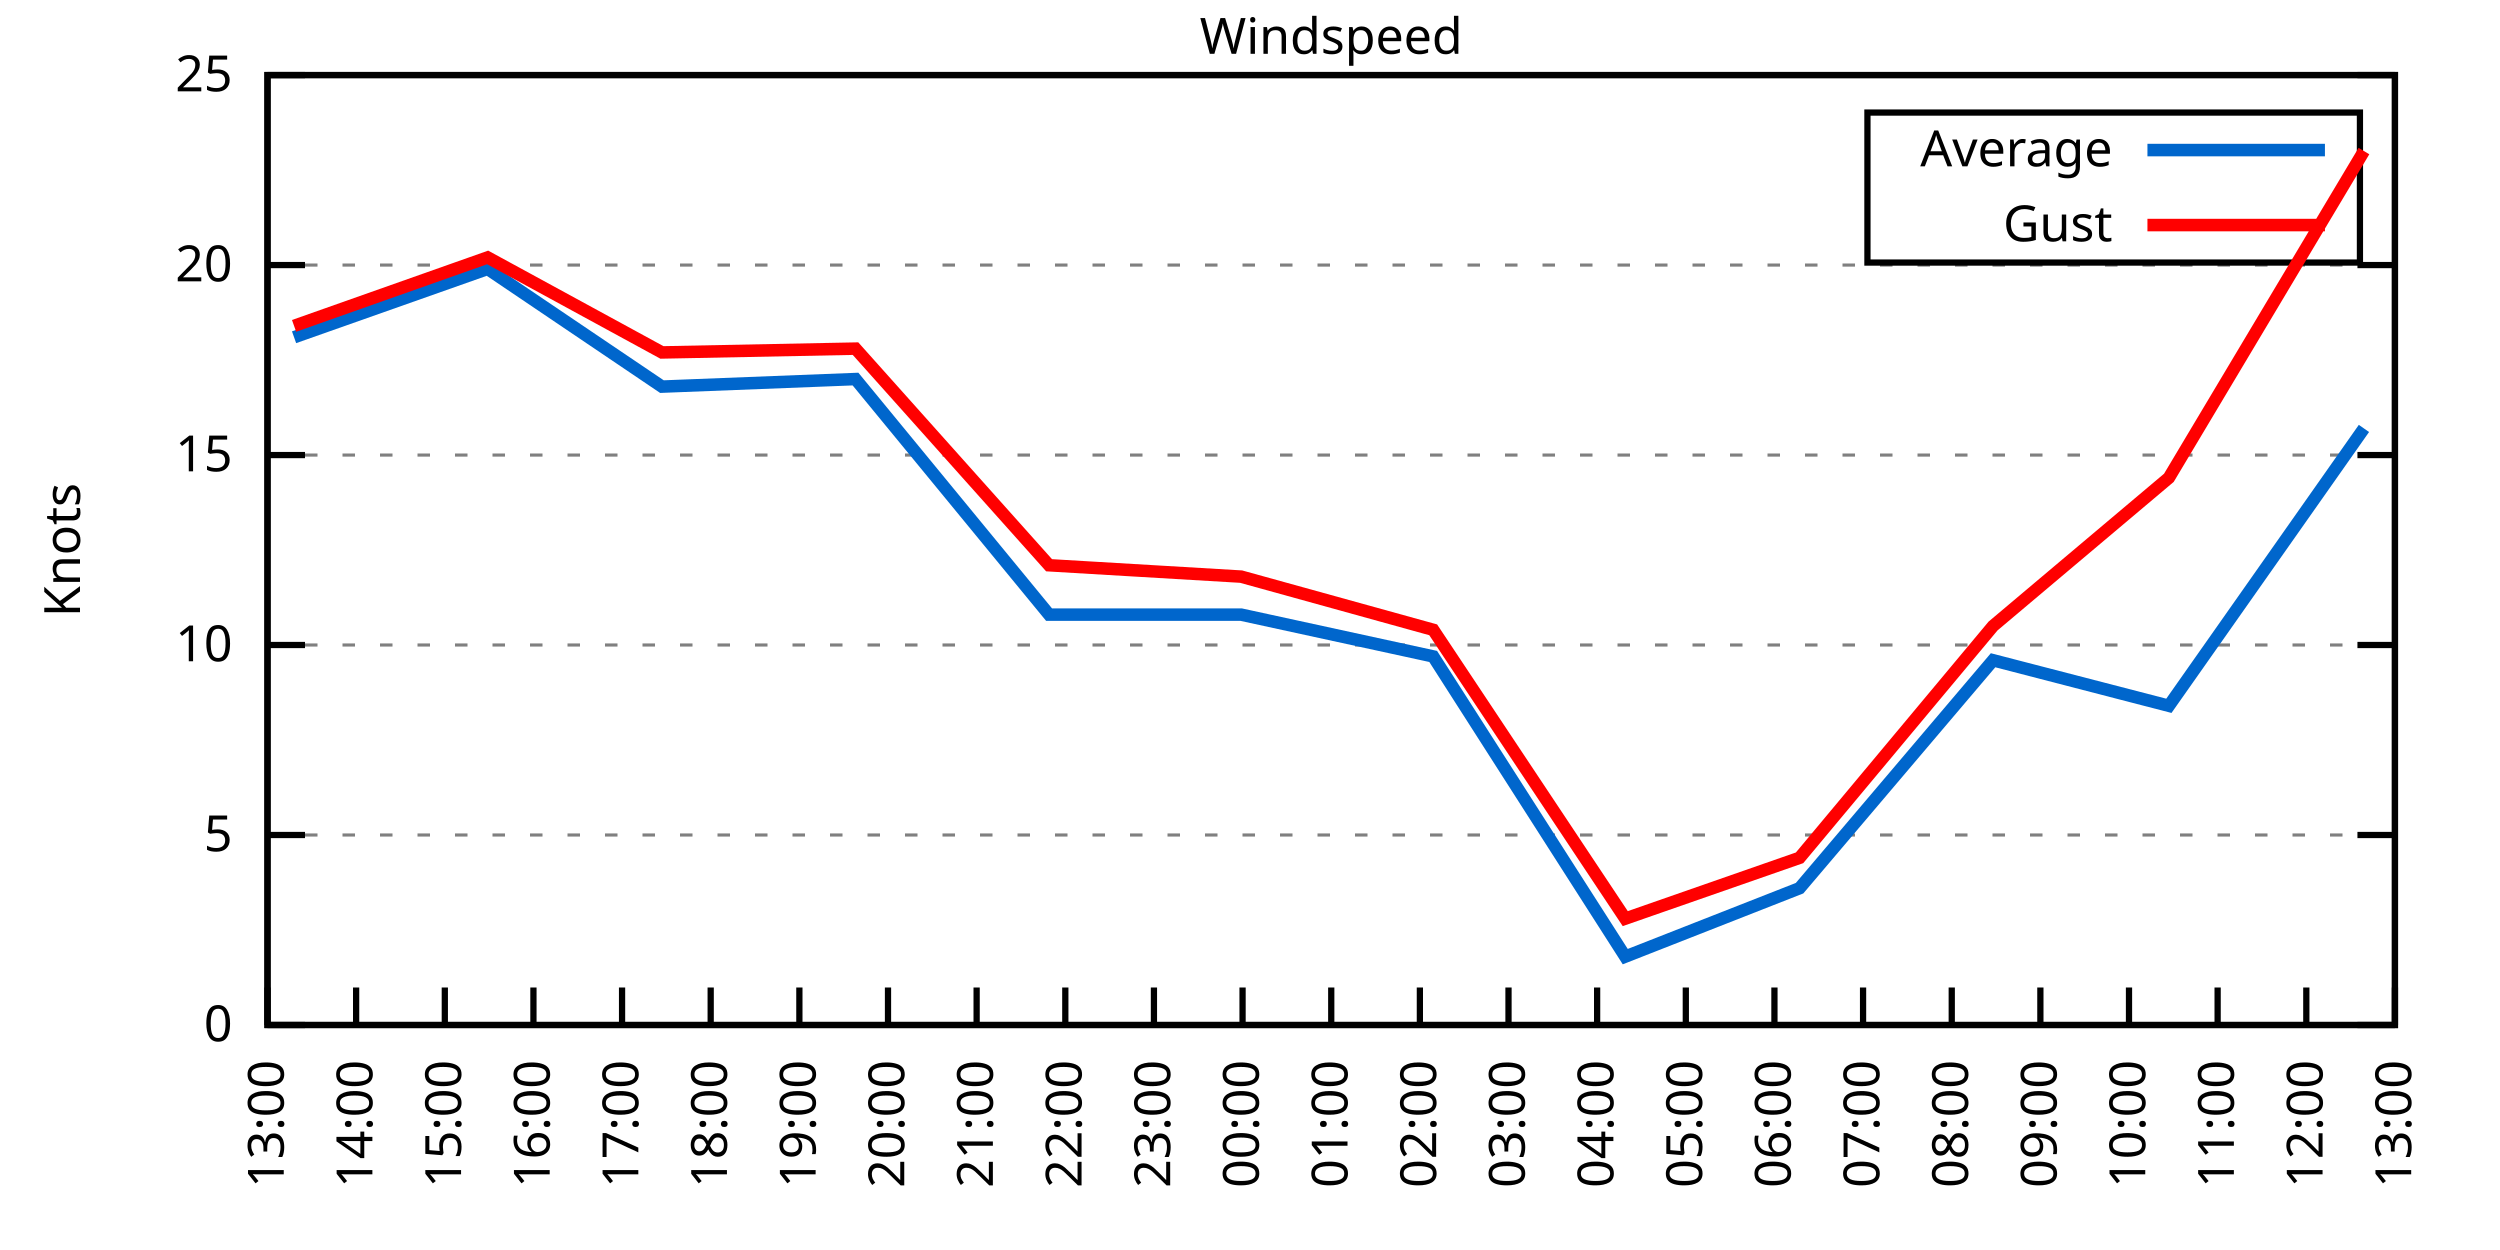
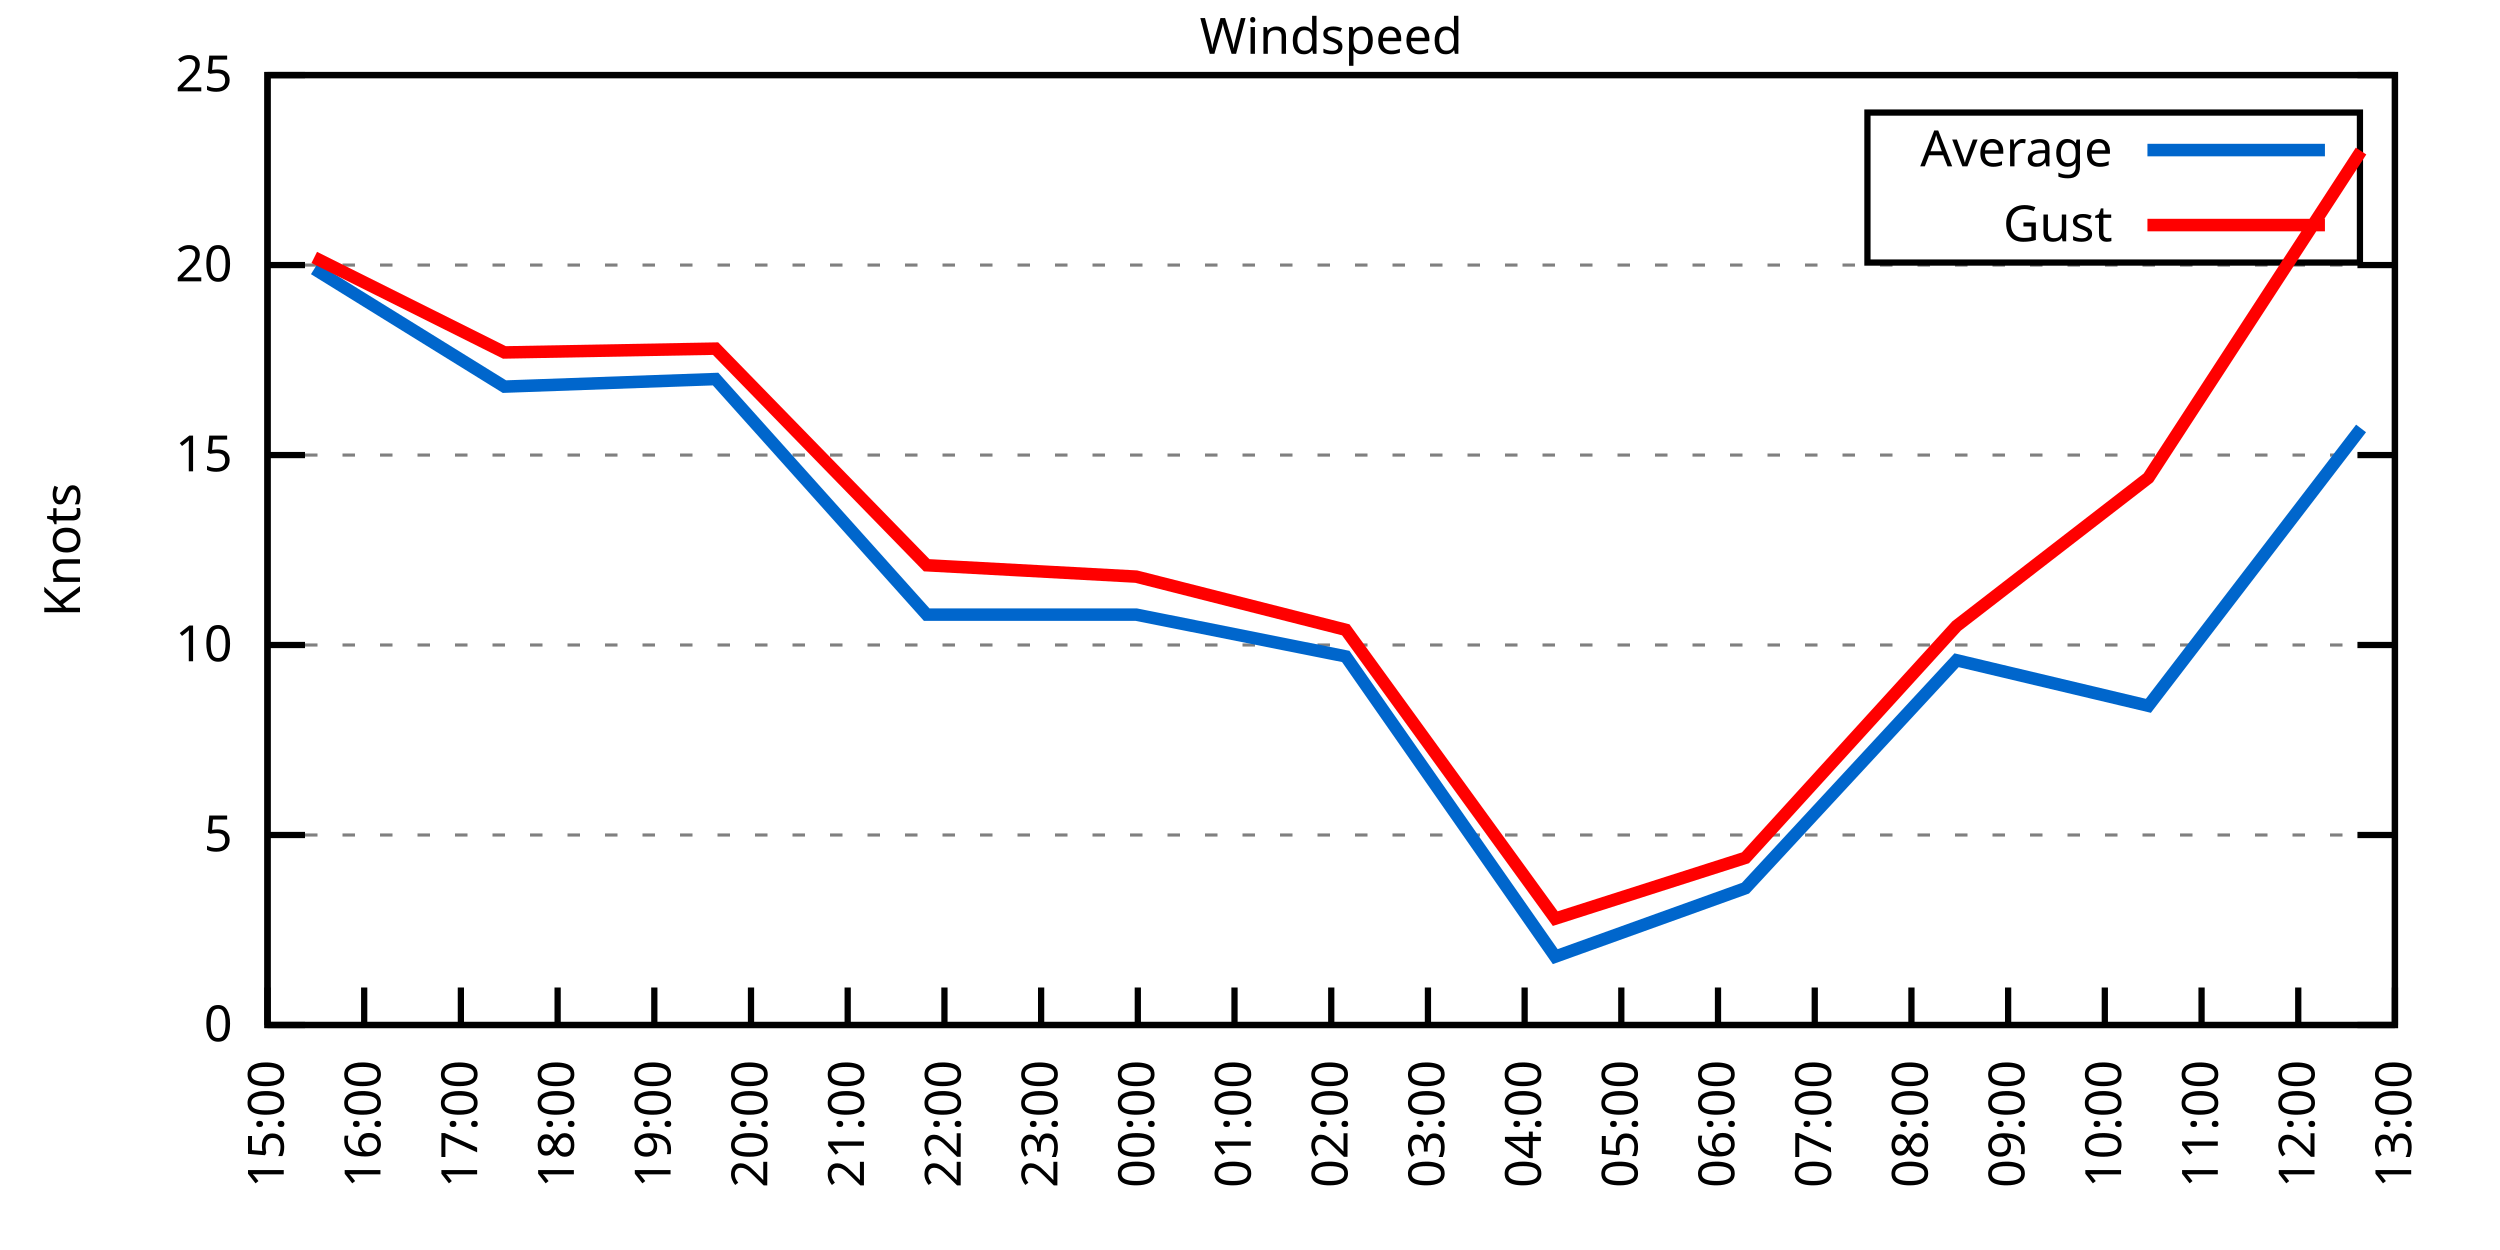
<svg xmlns="http://www.w3.org/2000/svg" xmlns:xlink="http://www.w3.org/1999/xlink" width="400" height="200" viewBox="0 0 400 200">
  <g id="gnuplot_canvas">
    <rect x="0" y="0" width="400" height="200" fill="none" />
    <defs>
      <circle id="gpDot" r="0.5" stroke-width="0.5" stroke="currentColor" />
      <path id="gpPt0" stroke-width="0.333" stroke="currentColor" d="M-1,0 h2 M0,-1 v2" />
      <path id="gpPt1" stroke-width="0.333" stroke="currentColor" d="M-1,-1 L1,1 M1,-1 L-1,1" />
      <path id="gpPt2" stroke-width="0.333" stroke="currentColor" d="M-1,0 L1,0 M0,-1 L0,1 M-1,-1 L1,1 M-1,1 L1,-1" />
      <rect id="gpPt3" stroke-width="0.333" stroke="currentColor" x="-1" y="-1" width="2" height="2" />
      <rect id="gpPt4" stroke-width="0.333" stroke="currentColor" fill="currentColor" x="-1" y="-1" width="2" height="2" />
      <circle id="gpPt5" stroke-width="0.333" stroke="currentColor" cx="0" cy="0" r="1" />
      <use xlink:href="#gpPt5" id="gpPt6" fill="currentColor" stroke="none" />
      <path id="gpPt7" stroke-width="0.333" stroke="currentColor" d="M0,-1.33 L-1.33,0.67 L1.33,0.67 z" />
      <use xlink:href="#gpPt7" id="gpPt8" fill="currentColor" stroke="none" />
      <use xlink:href="#gpPt7" id="gpPt9" stroke="currentColor" transform="rotate(180)" />
      <use xlink:href="#gpPt9" id="gpPt10" fill="currentColor" stroke="none" />
      <use xlink:href="#gpPt3" id="gpPt11" stroke="currentColor" transform="rotate(45)" />
      <use xlink:href="#gpPt11" id="gpPt12" fill="currentColor" stroke="none" />
      <path id="gpPt13" stroke-width="0.333" stroke="currentColor" d="M0,1.330 L1.265,0.411 L0.782,-1.067 L-0.782,-1.076 L-1.265,0.411 z" />
      <use xlink:href="#gpPt13" id="gpPt14" fill="currentColor" stroke="none" />
      <filter id="textbox" filterUnits="objectBoundingBox" x="0" y="0" height="1" width="1">
        <feFlood flood-color="white" flood-opacity="1" result="bgnd" />
        <feComposite in="SourceGraphic" in2="bgnd" operator="atop" />
      </filter>
      <filter id="greybox" filterUnits="objectBoundingBox" x="0" y="0" height="1" width="1">
        <feFlood flood-color="lightgrey" flood-opacity="1" result="grey" />
        <feComposite in="SourceGraphic" in2="grey" operator="atop" />
      </filter>
    </defs>
    <g fill="none" color="white" stroke="currentColor" stroke-width="1.00" stroke-linecap="butt" stroke-linejoin="miter">
</g>
    <g fill="none" color="black" stroke="currentColor" stroke-width="1.00" stroke-linecap="butt" stroke-linejoin="miter">
      <g stroke="none" shape-rendering="crispEdges">
        <polygon fill="rgb(255, 255, 255)" points="42.80,164.00 383.18,164.00 383.18,12.02 42.80,12.02 " />
      </g>
    </g>
    <g fill="none" color="black" stroke="currentColor" stroke-width="1.00" stroke-linecap="butt" stroke-linejoin="miter">
</g>
    <g fill="none" color="black" stroke="black" stroke-width="0.50" stroke-linecap="butt" stroke-linejoin="miter">
</g>
    <g fill="none" color="gray" stroke="currentColor" stroke-width="0.50" stroke-linecap="butt" stroke-linejoin="miter">
      <path stroke="gray" stroke-dasharray="2,4" class="gridline" d="M42.80,164.00 L383.19,164.00  " />
    </g>
    <g fill="none" color="gray" stroke="gray" stroke-width="1.00" stroke-linecap="butt" stroke-linejoin="miter">
</g>
    <g fill="none" color="black" stroke="currentColor" stroke-width="1.00" stroke-linecap="butt" stroke-linejoin="miter">
      <path stroke="black" d="M42.80,164.00 L48.80,164.00 M383.19,164.00 L377.19,164.00  " />
      <g transform="translate(37.20,166.60)" stroke="none" fill="black" font-family="Sans" font-size="8.00" text-anchor="end">
        <text>
          <tspan font-family="Sans"> 0</tspan>
        </text>
      </g>
    </g>
    <g fill="none" color="black" stroke="currentColor" stroke-width="1.00" stroke-linecap="butt" stroke-linejoin="miter">
</g>
    <g fill="none" color="black" stroke="black" stroke-width="0.50" stroke-linecap="butt" stroke-linejoin="miter">
</g>
    <g fill="none" color="gray" stroke="currentColor" stroke-width="0.50" stroke-linecap="butt" stroke-linejoin="miter">
      <path stroke="gray" stroke-dasharray="2,4" class="gridline" d="M42.80,133.60 L383.19,133.60  " />
    </g>
    <g fill="none" color="gray" stroke="gray" stroke-width="1.00" stroke-linecap="butt" stroke-linejoin="miter">
</g>
    <g fill="none" color="black" stroke="currentColor" stroke-width="1.00" stroke-linecap="butt" stroke-linejoin="miter">
      <path stroke="black" d="M42.80,133.60 L48.80,133.60 M383.19,133.60 L377.19,133.60  " />
      <g transform="translate(37.20,136.20)" stroke="none" fill="black" font-family="Sans" font-size="8.00" text-anchor="end">
        <text>
          <tspan font-family="Sans"> 5</tspan>
        </text>
      </g>
    </g>
    <g fill="none" color="black" stroke="currentColor" stroke-width="1.00" stroke-linecap="butt" stroke-linejoin="miter">
</g>
    <g fill="none" color="black" stroke="black" stroke-width="0.50" stroke-linecap="butt" stroke-linejoin="miter">
</g>
    <g fill="none" color="gray" stroke="currentColor" stroke-width="0.50" stroke-linecap="butt" stroke-linejoin="miter">
      <path stroke="gray" stroke-dasharray="2,4" class="gridline" d="M42.80,103.20 L383.19,103.20  " />
    </g>
    <g fill="none" color="gray" stroke="gray" stroke-width="1.00" stroke-linecap="butt" stroke-linejoin="miter">
</g>
    <g fill="none" color="black" stroke="currentColor" stroke-width="1.00" stroke-linecap="butt" stroke-linejoin="miter">
      <path stroke="black" d="M42.80,103.20 L48.80,103.20 M383.19,103.20 L377.19,103.20  " />
      <g transform="translate(37.20,105.80)" stroke="none" fill="black" font-family="Sans" font-size="8.00" text-anchor="end">
        <text>
          <tspan font-family="Sans"> 10</tspan>
        </text>
      </g>
    </g>
    <g fill="none" color="black" stroke="currentColor" stroke-width="1.00" stroke-linecap="butt" stroke-linejoin="miter">
</g>
    <g fill="none" color="black" stroke="black" stroke-width="0.50" stroke-linecap="butt" stroke-linejoin="miter">
</g>
    <g fill="none" color="gray" stroke="currentColor" stroke-width="0.50" stroke-linecap="butt" stroke-linejoin="miter">
      <path stroke="gray" stroke-dasharray="2,4" class="gridline" d="M42.80,72.81 L383.19,72.81  " />
    </g>
    <g fill="none" color="gray" stroke="gray" stroke-width="1.00" stroke-linecap="butt" stroke-linejoin="miter">
</g>
    <g fill="none" color="black" stroke="currentColor" stroke-width="1.00" stroke-linecap="butt" stroke-linejoin="miter">
      <path stroke="black" d="M42.80,72.81 L48.80,72.81 M383.19,72.81 L377.19,72.81  " />
      <g transform="translate(37.20,75.41)" stroke="none" fill="black" font-family="Sans" font-size="8.00" text-anchor="end">
        <text>
          <tspan font-family="Sans"> 15</tspan>
        </text>
      </g>
    </g>
    <g fill="none" color="black" stroke="currentColor" stroke-width="1.00" stroke-linecap="butt" stroke-linejoin="miter">
</g>
    <g fill="none" color="black" stroke="black" stroke-width="0.50" stroke-linecap="butt" stroke-linejoin="miter">
</g>
    <g fill="none" color="gray" stroke="currentColor" stroke-width="0.50" stroke-linecap="butt" stroke-linejoin="miter">
      <path stroke="gray" stroke-dasharray="2,4" class="gridline" d="M42.80,42.41 L383.19,42.41  " />
    </g>
    <g fill="none" color="gray" stroke="gray" stroke-width="1.00" stroke-linecap="butt" stroke-linejoin="miter">
</g>
    <g fill="none" color="black" stroke="currentColor" stroke-width="1.00" stroke-linecap="butt" stroke-linejoin="miter">
      <path stroke="black" d="M42.80,42.41 L48.80,42.41 M383.19,42.41 L377.19,42.41  " />
      <g transform="translate(37.20,45.01)" stroke="none" fill="black" font-family="Sans" font-size="8.00" text-anchor="end">
        <text>
          <tspan font-family="Sans"> 20</tspan>
        </text>
      </g>
    </g>
    <g fill="none" color="black" stroke="currentColor" stroke-width="1.00" stroke-linecap="butt" stroke-linejoin="miter">
</g>
    <g fill="none" color="black" stroke="black" stroke-width="0.50" stroke-linecap="butt" stroke-linejoin="miter">
</g>
    <g fill="none" color="gray" stroke="currentColor" stroke-width="0.50" stroke-linecap="butt" stroke-linejoin="miter">
      <path stroke="gray" stroke-dasharray="2,4" class="gridline" d="M42.80,12.01 L383.19,12.01  " />
    </g>
    <g fill="none" color="gray" stroke="gray" stroke-width="1.00" stroke-linecap="butt" stroke-linejoin="miter">
</g>
    <g fill="none" color="black" stroke="currentColor" stroke-width="1.00" stroke-linecap="butt" stroke-linejoin="miter">
      <path stroke="black" d="M42.80,12.01 L48.80,12.01 M383.19,12.01 L377.19,12.01  " />
      <g transform="translate(37.20,14.61)" stroke="none" fill="black" font-family="Sans" font-size="8.00" text-anchor="end">
        <text>
          <tspan font-family="Sans"> 25</tspan>
        </text>
      </g>
    </g>
    <g fill="none" color="black" stroke="currentColor" stroke-width="1.00" stroke-linecap="butt" stroke-linejoin="miter">
      <path stroke="black" d="M42.80,164.00 L42.80,158.00  " />
      <g transform="translate(45.40,169.60) rotate(270.00)" stroke="none" fill="black" font-family="Sans" font-size="8.00" text-anchor="end">
        <text>
-           <tspan font-family="Sans">13:00</tspan>
-         </text>
-       </g>
-     </g>
-     <g fill="none" color="black" stroke="currentColor" stroke-width="1.00" stroke-linecap="butt" stroke-linejoin="miter">
-       <path stroke="black" d="M56.98,164.00 L56.98,158.00  " />
-       <g transform="translate(59.58,169.60) rotate(270.00)" stroke="none" fill="black" font-family="Sans" font-size="8.00" text-anchor="end">
-         <text>
-           <tspan font-family="Sans">14:00</tspan>
-         </text>
-       </g>
-     </g>
-     <g fill="none" color="black" stroke="currentColor" stroke-width="1.00" stroke-linecap="butt" stroke-linejoin="miter">
-       <path stroke="black" d="M71.17,164.00 L71.17,158.00  " />
-       <g transform="translate(73.77,169.60) rotate(270.00)" stroke="none" fill="black" font-family="Sans" font-size="8.00" text-anchor="end">
-         <text>
          <tspan font-family="Sans">15:00</tspan>
        </text>
      </g>
    </g>
    <g fill="none" color="black" stroke="currentColor" stroke-width="1.00" stroke-linecap="butt" stroke-linejoin="miter">
-       <path stroke="black" d="M85.35,164.00 L85.35,158.00  " />
-       <g transform="translate(87.95,169.60) rotate(270.00)" stroke="none" fill="black" font-family="Sans" font-size="8.00" text-anchor="end">
+       <path stroke="black" d="M58.27,164.00 L58.27,158.00  " />
+       <g transform="translate(60.87,169.60) rotate(270.00)" stroke="none" fill="black" font-family="Sans" font-size="8.00" text-anchor="end">
        <text>
          <tspan font-family="Sans">16:00</tspan>
        </text>
      </g>
    </g>
    <g fill="none" color="black" stroke="currentColor" stroke-width="1.00" stroke-linecap="butt" stroke-linejoin="miter">
-       <path stroke="black" d="M99.53,164.00 L99.53,158.00  " />
-       <g transform="translate(102.13,169.60) rotate(270.00)" stroke="none" fill="black" font-family="Sans" font-size="8.00" text-anchor="end">
+       <path stroke="black" d="M73.74,164.00 L73.74,158.00  " />
+       <g transform="translate(76.34,169.60) rotate(270.00)" stroke="none" fill="black" font-family="Sans" font-size="8.00" text-anchor="end">
        <text>
          <tspan font-family="Sans">17:00</tspan>
        </text>
      </g>
    </g>
    <g fill="none" color="black" stroke="currentColor" stroke-width="1.00" stroke-linecap="butt" stroke-linejoin="miter">
-       <path stroke="black" d="M113.71,164.00 L113.71,158.00  " />
-       <g transform="translate(116.31,169.60) rotate(270.00)" stroke="none" fill="black" font-family="Sans" font-size="8.00" text-anchor="end">
+       <path stroke="black" d="M89.22,164.00 L89.22,158.00  " />
+       <g transform="translate(91.82,169.60) rotate(270.00)" stroke="none" fill="black" font-family="Sans" font-size="8.00" text-anchor="end">
        <text>
          <tspan font-family="Sans">18:00</tspan>
        </text>
      </g>
    </g>
    <g fill="none" color="black" stroke="currentColor" stroke-width="1.00" stroke-linecap="butt" stroke-linejoin="miter">
-       <path stroke="black" d="M127.90,164.00 L127.90,158.00  " />
-       <g transform="translate(130.50,169.60) rotate(270.00)" stroke="none" fill="black" font-family="Sans" font-size="8.00" text-anchor="end">
+       <path stroke="black" d="M104.69,164.00 L104.69,158.00  " />
+       <g transform="translate(107.29,169.60) rotate(270.00)" stroke="none" fill="black" font-family="Sans" font-size="8.00" text-anchor="end">
        <text>
          <tspan font-family="Sans">19:00</tspan>
        </text>
      </g>
    </g>
    <g fill="none" color="black" stroke="currentColor" stroke-width="1.00" stroke-linecap="butt" stroke-linejoin="miter">
-       <path stroke="black" d="M142.08,164.00 L142.08,158.00  " />
-       <g transform="translate(144.68,169.60) rotate(270.00)" stroke="none" fill="black" font-family="Sans" font-size="8.00" text-anchor="end">
+       <path stroke="black" d="M120.16,164.00 L120.16,158.00  " />
+       <g transform="translate(122.76,169.60) rotate(270.00)" stroke="none" fill="black" font-family="Sans" font-size="8.00" text-anchor="end">
        <text>
          <tspan font-family="Sans">20:00</tspan>
        </text>
      </g>
    </g>
    <g fill="none" color="black" stroke="currentColor" stroke-width="1.00" stroke-linecap="butt" stroke-linejoin="miter">
-       <path stroke="black" d="M156.26,164.00 L156.26,158.00  " />
-       <g transform="translate(158.86,169.60) rotate(270.00)" stroke="none" fill="black" font-family="Sans" font-size="8.00" text-anchor="end">
+       <path stroke="black" d="M135.63,164.00 L135.63,158.00  " />
+       <g transform="translate(138.23,169.60) rotate(270.00)" stroke="none" fill="black" font-family="Sans" font-size="8.00" text-anchor="end">
        <text>
          <tspan font-family="Sans">21:00</tspan>
        </text>
      </g>
    </g>
    <g fill="none" color="black" stroke="currentColor" stroke-width="1.00" stroke-linecap="butt" stroke-linejoin="miter">
-       <path stroke="black" d="M170.45,164.00 L170.45,158.00  " />
-       <g transform="translate(173.05,169.60) rotate(270.00)" stroke="none" fill="black" font-family="Sans" font-size="8.00" text-anchor="end">
+       <path stroke="black" d="M151.11,164.00 L151.11,158.00  " />
+       <g transform="translate(153.71,169.60) rotate(270.00)" stroke="none" fill="black" font-family="Sans" font-size="8.00" text-anchor="end">
        <text>
          <tspan font-family="Sans">22:00</tspan>
        </text>
      </g>
    </g>
    <g fill="none" color="black" stroke="currentColor" stroke-width="1.00" stroke-linecap="butt" stroke-linejoin="miter">
-       <path stroke="black" d="M184.63,164.00 L184.63,158.00  " />
-       <g transform="translate(187.23,169.60) rotate(270.00)" stroke="none" fill="black" font-family="Sans" font-size="8.00" text-anchor="end">
+       <path stroke="black" d="M166.58,164.00 L166.58,158.00  " />
+       <g transform="translate(169.18,169.60) rotate(270.00)" stroke="none" fill="black" font-family="Sans" font-size="8.00" text-anchor="end">
        <text>
          <tspan font-family="Sans">23:00</tspan>
        </text>
      </g>
    </g>
    <g fill="none" color="black" stroke="currentColor" stroke-width="1.00" stroke-linecap="butt" stroke-linejoin="miter">
-       <path stroke="black" d="M198.81,164.00 L198.81,158.00  " />
-       <g transform="translate(201.41,169.60) rotate(270.00)" stroke="none" fill="black" font-family="Sans" font-size="8.00" text-anchor="end">
+       <path stroke="black" d="M182.05,164.00 L182.05,158.00  " />
+       <g transform="translate(184.65,169.60) rotate(270.00)" stroke="none" fill="black" font-family="Sans" font-size="8.00" text-anchor="end">
        <text>
          <tspan font-family="Sans">00:00</tspan>
+         </text>
+       </g>
+     </g>
+     <g fill="none" color="black" stroke="currentColor" stroke-width="1.00" stroke-linecap="butt" stroke-linejoin="miter">
+       <path stroke="black" d="M197.52,164.00 L197.52,158.00  " />
+       <g transform="translate(200.12,169.60) rotate(270.00)" stroke="none" fill="black" font-family="Sans" font-size="8.00" text-anchor="end">
+         <text>
+           <tspan font-family="Sans">01:00</tspan>
        </text>
      </g>
    </g>
    <g fill="none" color="black" stroke="currentColor" stroke-width="1.00" stroke-linecap="butt" stroke-linejoin="miter">
      <path stroke="black" d="M213.00,164.00 L213.00,158.00  " />
      <g transform="translate(215.60,169.60) rotate(270.00)" stroke="none" fill="black" font-family="Sans" font-size="8.00" text-anchor="end">
        <text>
-           <tspan font-family="Sans">01:00</tspan>
-         </text>
-       </g>
-     </g>
-     <g fill="none" color="black" stroke="currentColor" stroke-width="1.00" stroke-linecap="butt" stroke-linejoin="miter">
-       <path stroke="black" d="M227.18,164.00 L227.18,158.00  " />
-       <g transform="translate(229.78,169.60) rotate(270.00)" stroke="none" fill="black" font-family="Sans" font-size="8.00" text-anchor="end">
-         <text>
          <tspan font-family="Sans">02:00</tspan>
        </text>
      </g>
    </g>
    <g fill="none" color="black" stroke="currentColor" stroke-width="1.00" stroke-linecap="butt" stroke-linejoin="miter">
-       <path stroke="black" d="M241.36,164.00 L241.36,158.00  " />
-       <g transform="translate(243.96,169.60) rotate(270.00)" stroke="none" fill="black" font-family="Sans" font-size="8.00" text-anchor="end">
+       <path stroke="black" d="M228.47,164.00 L228.47,158.00  " />
+       <g transform="translate(231.07,169.60) rotate(270.00)" stroke="none" fill="black" font-family="Sans" font-size="8.00" text-anchor="end">
        <text>
          <tspan font-family="Sans">03:00</tspan>
        </text>
      </g>
    </g>
    <g fill="none" color="black" stroke="currentColor" stroke-width="1.00" stroke-linecap="butt" stroke-linejoin="miter">
-       <path stroke="black" d="M255.54,164.00 L255.54,158.00  " />
-       <g transform="translate(258.14,169.60) rotate(270.00)" stroke="none" fill="black" font-family="Sans" font-size="8.00" text-anchor="end">
+       <path stroke="black" d="M243.94,164.00 L243.94,158.00  " />
+       <g transform="translate(246.54,169.60) rotate(270.00)" stroke="none" fill="black" font-family="Sans" font-size="8.00" text-anchor="end">
        <text>
          <tspan font-family="Sans">04:00</tspan>
        </text>
      </g>
    </g>
    <g fill="none" color="black" stroke="currentColor" stroke-width="1.00" stroke-linecap="butt" stroke-linejoin="miter">
-       <path stroke="black" d="M269.73,164.00 L269.73,158.00  " />
-       <g transform="translate(272.33,169.60) rotate(270.00)" stroke="none" fill="black" font-family="Sans" font-size="8.00" text-anchor="end">
+       <path stroke="black" d="M259.41,164.00 L259.41,158.00  " />
+       <g transform="translate(262.01,169.60) rotate(270.00)" stroke="none" fill="black" font-family="Sans" font-size="8.00" text-anchor="end">
        <text>
          <tspan font-family="Sans">05:00</tspan>
        </text>
      </g>
    </g>
    <g fill="none" color="black" stroke="currentColor" stroke-width="1.00" stroke-linecap="butt" stroke-linejoin="miter">
-       <path stroke="black" d="M283.91,164.00 L283.91,158.00  " />
-       <g transform="translate(286.51,169.60) rotate(270.00)" stroke="none" fill="black" font-family="Sans" font-size="8.00" text-anchor="end">
+       <path stroke="black" d="M274.88,164.00 L274.88,158.00  " />
+       <g transform="translate(277.48,169.60) rotate(270.00)" stroke="none" fill="black" font-family="Sans" font-size="8.00" text-anchor="end">
        <text>
          <tspan font-family="Sans">06:00</tspan>
        </text>
      </g>
    </g>
    <g fill="none" color="black" stroke="currentColor" stroke-width="1.00" stroke-linecap="butt" stroke-linejoin="miter">
-       <path stroke="black" d="M298.09,164.00 L298.09,158.00  " />
-       <g transform="translate(300.69,169.60) rotate(270.00)" stroke="none" fill="black" font-family="Sans" font-size="8.00" text-anchor="end">
+       <path stroke="black" d="M290.36,164.00 L290.36,158.00  " />
+       <g transform="translate(292.96,169.60) rotate(270.00)" stroke="none" fill="black" font-family="Sans" font-size="8.00" text-anchor="end">
        <text>
          <tspan font-family="Sans">07:00</tspan>
        </text>
      </g>
    </g>
    <g fill="none" color="black" stroke="currentColor" stroke-width="1.00" stroke-linecap="butt" stroke-linejoin="miter">
-       <path stroke="black" d="M312.28,164.00 L312.28,158.00  " />
-       <g transform="translate(314.88,169.60) rotate(270.00)" stroke="none" fill="black" font-family="Sans" font-size="8.00" text-anchor="end">
+       <path stroke="black" d="M305.83,164.00 L305.83,158.00  " />
+       <g transform="translate(308.43,169.60) rotate(270.00)" stroke="none" fill="black" font-family="Sans" font-size="8.00" text-anchor="end">
        <text>
          <tspan font-family="Sans">08:00</tspan>
        </text>
      </g>
    </g>
    <g fill="none" color="black" stroke="currentColor" stroke-width="1.00" stroke-linecap="butt" stroke-linejoin="miter">
-       <path stroke="black" d="M326.46,164.00 L326.46,158.00  " />
-       <g transform="translate(329.06,169.60) rotate(270.00)" stroke="none" fill="black" font-family="Sans" font-size="8.00" text-anchor="end">
+       <path stroke="black" d="M321.30,164.00 L321.30,158.00  " />
+       <g transform="translate(323.90,169.60) rotate(270.00)" stroke="none" fill="black" font-family="Sans" font-size="8.00" text-anchor="end">
        <text>
          <tspan font-family="Sans">09:00</tspan>
        </text>
      </g>
    </g>
    <g fill="none" color="black" stroke="currentColor" stroke-width="1.00" stroke-linecap="butt" stroke-linejoin="miter">
-       <path stroke="black" d="M340.64,164.00 L340.64,158.00  " />
-       <g transform="translate(343.24,169.60) rotate(270.00)" stroke="none" fill="black" font-family="Sans" font-size="8.00" text-anchor="end">
+       <path stroke="black" d="M336.77,164.00 L336.77,158.00  " />
+       <g transform="translate(339.37,169.60) rotate(270.00)" stroke="none" fill="black" font-family="Sans" font-size="8.00" text-anchor="end">
        <text>
          <tspan font-family="Sans">10:00</tspan>
        </text>
      </g>
    </g>
    <g fill="none" color="black" stroke="currentColor" stroke-width="1.00" stroke-linecap="butt" stroke-linejoin="miter">
-       <path stroke="black" d="M354.82,164.00 L354.82,158.00  " />
-       <g transform="translate(357.42,169.60) rotate(270.00)" stroke="none" fill="black" font-family="Sans" font-size="8.00" text-anchor="end">
+       <path stroke="black" d="M352.25,164.00 L352.25,158.00  " />
+       <g transform="translate(354.85,169.60) rotate(270.00)" stroke="none" fill="black" font-family="Sans" font-size="8.00" text-anchor="end">
        <text>
          <tspan font-family="Sans">11:00</tspan>
        </text>
      </g>
    </g>
    <g fill="none" color="black" stroke="currentColor" stroke-width="1.00" stroke-linecap="butt" stroke-linejoin="miter">
-       <path stroke="black" d="M369.01,164.00 L369.01,158.00  " />
-       <g transform="translate(371.61,169.60) rotate(270.00)" stroke="none" fill="black" font-family="Sans" font-size="8.00" text-anchor="end">
+       <path stroke="black" d="M367.72,164.00 L367.72,158.00  " />
+       <g transform="translate(370.32,169.60) rotate(270.00)" stroke="none" fill="black" font-family="Sans" font-size="8.00" text-anchor="end">
        <text>
          <tspan font-family="Sans">12:00</tspan>
        </text>
      </g>
    </g>
    <g fill="none" color="black" stroke="currentColor" stroke-width="1.00" stroke-linecap="butt" stroke-linejoin="miter">
      <path stroke="black" d="M383.19,164.00 L383.19,158.00  " />
      <g transform="translate(385.79,169.60) rotate(270.00)" stroke="none" fill="black" font-family="Sans" font-size="8.00" text-anchor="end">
        <text>
          <tspan font-family="Sans">13:00</tspan>
        </text>
      </g>
    </g>
    <g fill="none" color="black" stroke="currentColor" stroke-width="1.00" stroke-linecap="butt" stroke-linejoin="miter">
</g>
    <g fill="none" color="black" stroke="currentColor" stroke-width="1.00" stroke-linecap="butt" stroke-linejoin="miter">
      <path stroke="black" d="M42.80,12.01 L42.80,164.00 L383.19,164.00 L383.19,12.01 L42.80,12.01 Z  " />
    </g>
    <g fill="none" color="black" stroke="currentColor" stroke-width="1.00" stroke-linecap="butt" stroke-linejoin="miter">
</g>
    <g fill="none" color="black" stroke="currentColor" stroke-width="1.00" stroke-linecap="butt" stroke-linejoin="miter">
      <path stroke="black" d="M298.79,42.01 L298.79,18.01 L377.59,18.01 L377.59,42.01 L298.79,42.01 Z  " />
    </g>
    <g id="Windspeed_plot_1">
      <g fill="none" color="white" stroke="black" stroke-width="2.00" stroke-linecap="butt" stroke-linejoin="miter">
</g>
      <g fill="none" color="black" stroke="currentColor" stroke-width="2.00" stroke-linecap="butt" stroke-linejoin="miter">
        <g transform="translate(337.99,26.61)" stroke="none" fill="black" font-family="Sans" font-size="8.00" text-anchor="end">
          <text>
            <tspan font-family="Sans">Average</tspan>
          </text>
        </g>
      </g>
      <g fill="none" color="black" stroke="currentColor" stroke-width="2.00" stroke-linecap="butt" stroke-linejoin="miter">
-         <path stroke="rgb(  0, 102, 204)" d="M343.59,24.01 L371.99,24.01 M47.05,53.96 L78.02,43.02 L105.91,61.86 L136.88,60.65 L167.85,98.34 L198.58,98.34   L229.31,105.03 L260.04,153.06 L287.93,142.11 L318.89,105.64 L347.02,112.93 L378.23,68.55  " />
+         <path stroke="rgb(  0, 102, 204)" d="M343.59,24.01 L371.99,24.01 M50.28,43.02 L80.71,61.86 L114.49,60.65 L148.27,98.34 L181.79,98.34 L215.32,105.03   L248.84,153.06 L279.27,142.11 L313.05,105.64 L343.74,112.93 L377.77,68.55  " />
      </g>
    </g>
    <g id="Windspeed_plot_2">
      <g fill="none" color="black" stroke="currentColor" stroke-width="2.00" stroke-linecap="butt" stroke-linejoin="miter">
        <g transform="translate(337.99,38.61)" stroke="none" fill="black" font-family="Sans" font-size="8.00" text-anchor="end">
          <text>
            <tspan font-family="Sans">Gust</tspan>
          </text>
        </g>
      </g>
      <g fill="none" color="black" stroke="currentColor" stroke-width="2.00" stroke-linecap="butt" stroke-linejoin="miter">
-         <path stroke="rgb(255,   0,   0)" d="M343.59,36.01 L371.99,36.01 M47.05,52.14 L78.02,41.19 L105.91,56.39 L136.88,55.78 L167.85,90.44 L198.58,92.26   L229.31,100.77 L260.04,146.98 L287.93,137.25 L318.89,100.16 L347.02,76.45 L378.23,24.17  " />
+         <path stroke="rgb(255,   0,   0)" d="M343.59,36.01 L371.99,36.01 M50.28,41.19 L80.71,56.39 L114.49,55.78 L148.27,90.44 L181.79,92.26 L215.32,100.77   L248.84,146.98 L279.27,137.25 L313.05,100.16 L343.74,76.45 L377.77,24.17  " />
      </g>
    </g>
    <g fill="none" color="black" stroke="currentColor" stroke-width="2.00" stroke-linecap="butt" stroke-linejoin="miter">
</g>
    <g fill="none" color="black" stroke="black" stroke-width="1.00" stroke-linecap="butt" stroke-linejoin="miter">
</g>
    <g fill="none" color="black" stroke="currentColor" stroke-width="1.00" stroke-linecap="butt" stroke-linejoin="miter">
      <path stroke="black" d="M42.80,12.01 L42.80,164.00 L383.19,164.00 L383.19,12.01 L42.80,12.01 Z  " />
      <g transform="translate(12.80,88.01) rotate(270.00)" stroke="none" fill="black" font-family="Sans" font-size="8.00" text-anchor="middle">
        <text>
          <tspan font-family="Sans">Knots</tspan>
        </text>
      </g>
    </g>
    <g fill="none" color="black" stroke="currentColor" stroke-width="1.00" stroke-linecap="butt" stroke-linejoin="miter">
</g>
    <g fill="none" color="black" stroke="currentColor" stroke-width="1.00" stroke-linecap="butt" stroke-linejoin="miter">
      <g transform="translate(212.99,8.61)" stroke="none" fill="black" font-family="Sans" font-size="8.00" text-anchor="middle">
        <text>
          <tspan font-family="Sans">Windspeed</tspan>
        </text>
      </g>
    </g>
    <g fill="none" color="black" stroke="currentColor" stroke-width="1.00" stroke-linecap="butt" stroke-linejoin="miter">
</g>
  </g>
</svg>
